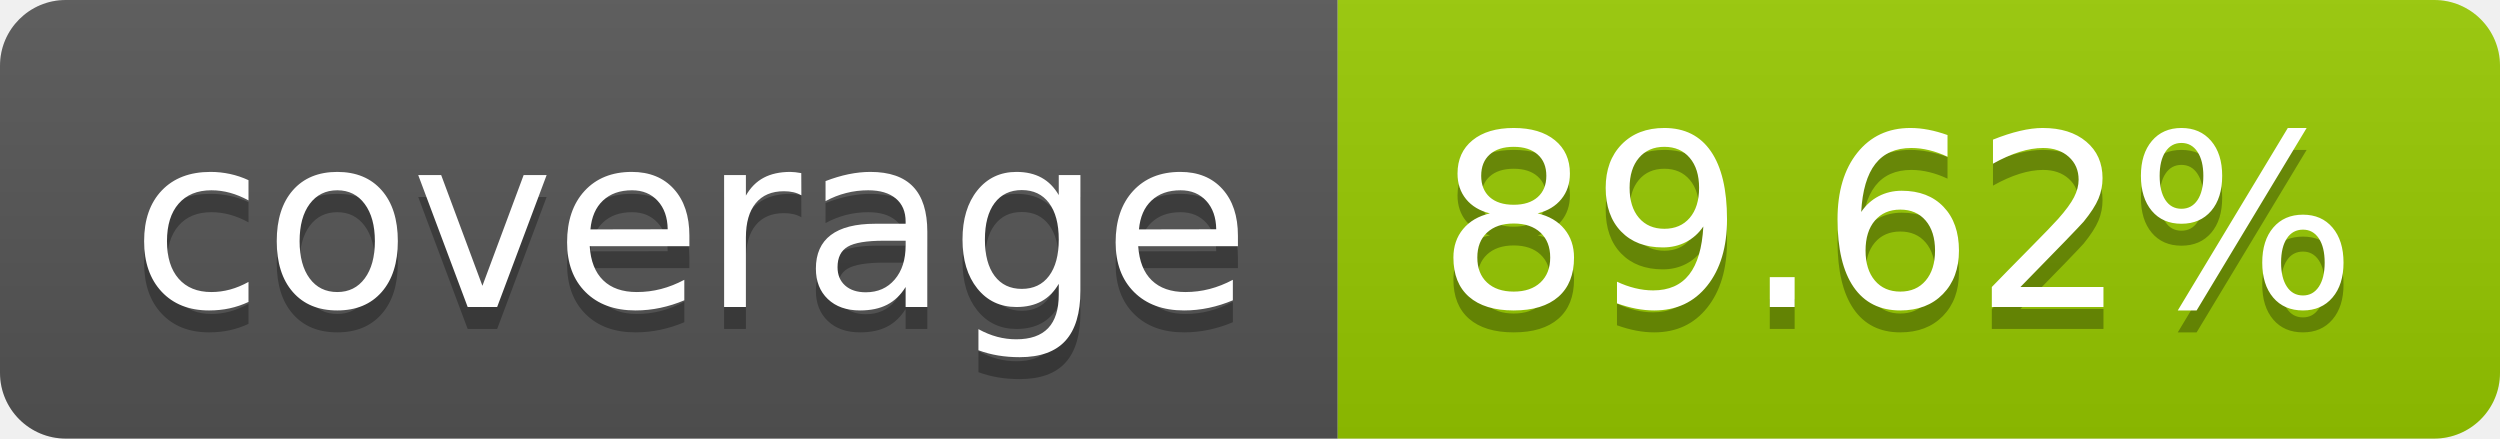
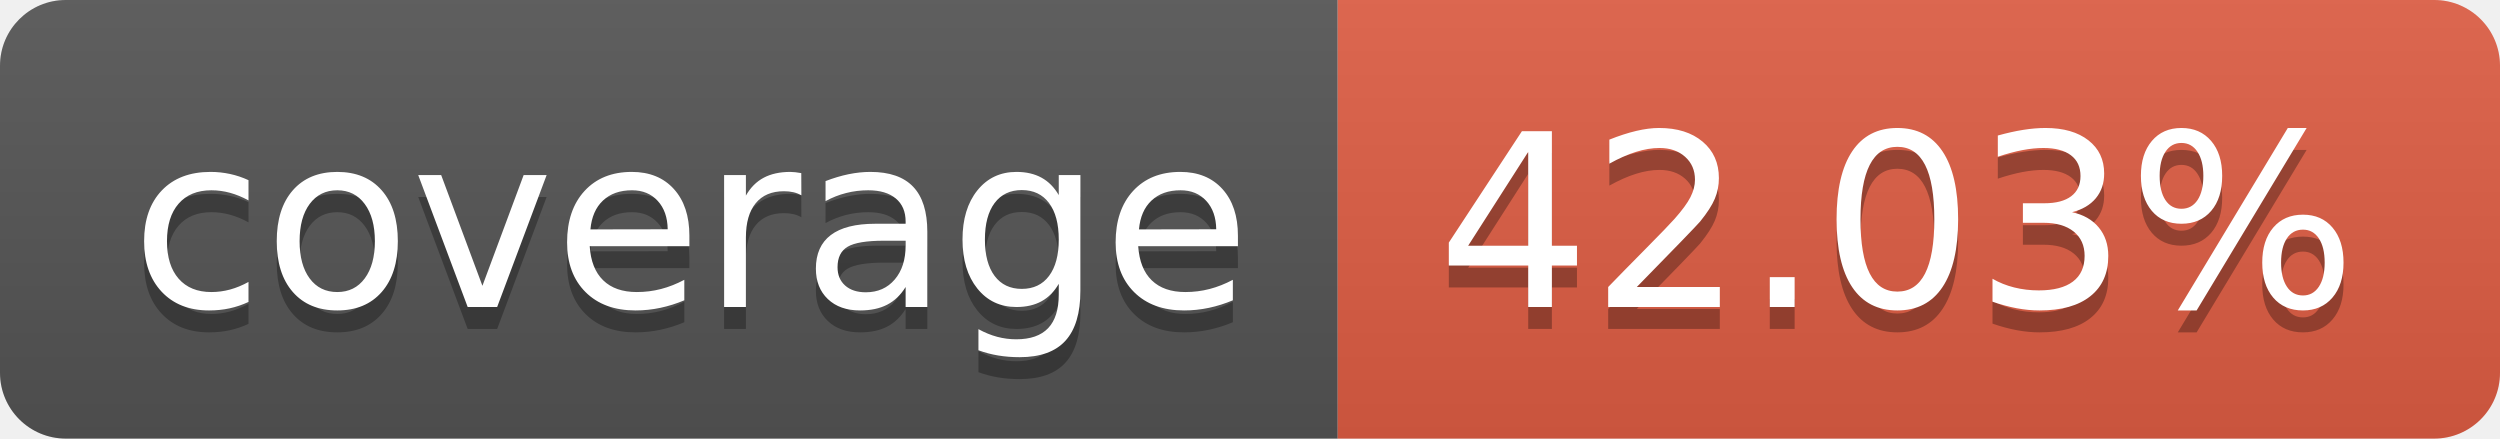
- <svg xmlns="http://www.w3.org/2000/svg" width="114" height="20" role="img" aria-label="coverage: 89.62%">
+ <svg xmlns="http://www.w3.org/2000/svg" width="114" height="20" role="img" aria-label="coverage: 42.03%">
  <linearGradient id="s" x2="0" y2="100%">
    <stop offset="0" stop-color="#bbb" stop-opacity=".1" />
    <stop offset="1" stop-opacity=".1" />
  </linearGradient>
  <clipPath id="r">
    <rect width="114" height="20" rx="3" fill="#fff" />
  </clipPath>
  <g clip-path="url(#r)">
    <rect width="61" height="20" fill="#555" />
-     <rect x="61" width="53" height="20" fill="#97ca00" />
+     <rect x="61" width="53" height="20" fill="#e05d44" />
    <rect width="114" height="20" fill="url(#s)" />
  </g>
  <g fill="#fff" text-anchor="middle" font-family="Verdana,Geneva,DejaVu Sans,sans-serif" text-rendering="geometricPrecision" font-size="110">
    <text aria-hidden="true" x="315" y="150" fill="#010101" fill-opacity=".3" transform="scale(.1)" textLength="510">coverage</text>
    <text x="315" y="140" transform="scale(.1)" fill="#fff" textLength="510">coverage</text>
-     <text aria-hidden="true" x="865" y="150" fill="#010101" fill-opacity=".3" transform="scale(.1)" textLength="430">89.62%</text>
-     <text x="865" y="140" transform="scale(.1)" fill="#fff" textLength="430">89.62%</text>
+     <text aria-hidden="true" x="865" y="150" fill="#010101" fill-opacity=".3" transform="scale(.1)" textLength="430">42.03%</text>
+     <text x="865" y="140" transform="scale(.1)" fill="#fff" textLength="430">42.03%</text>
  </g>
</svg>
